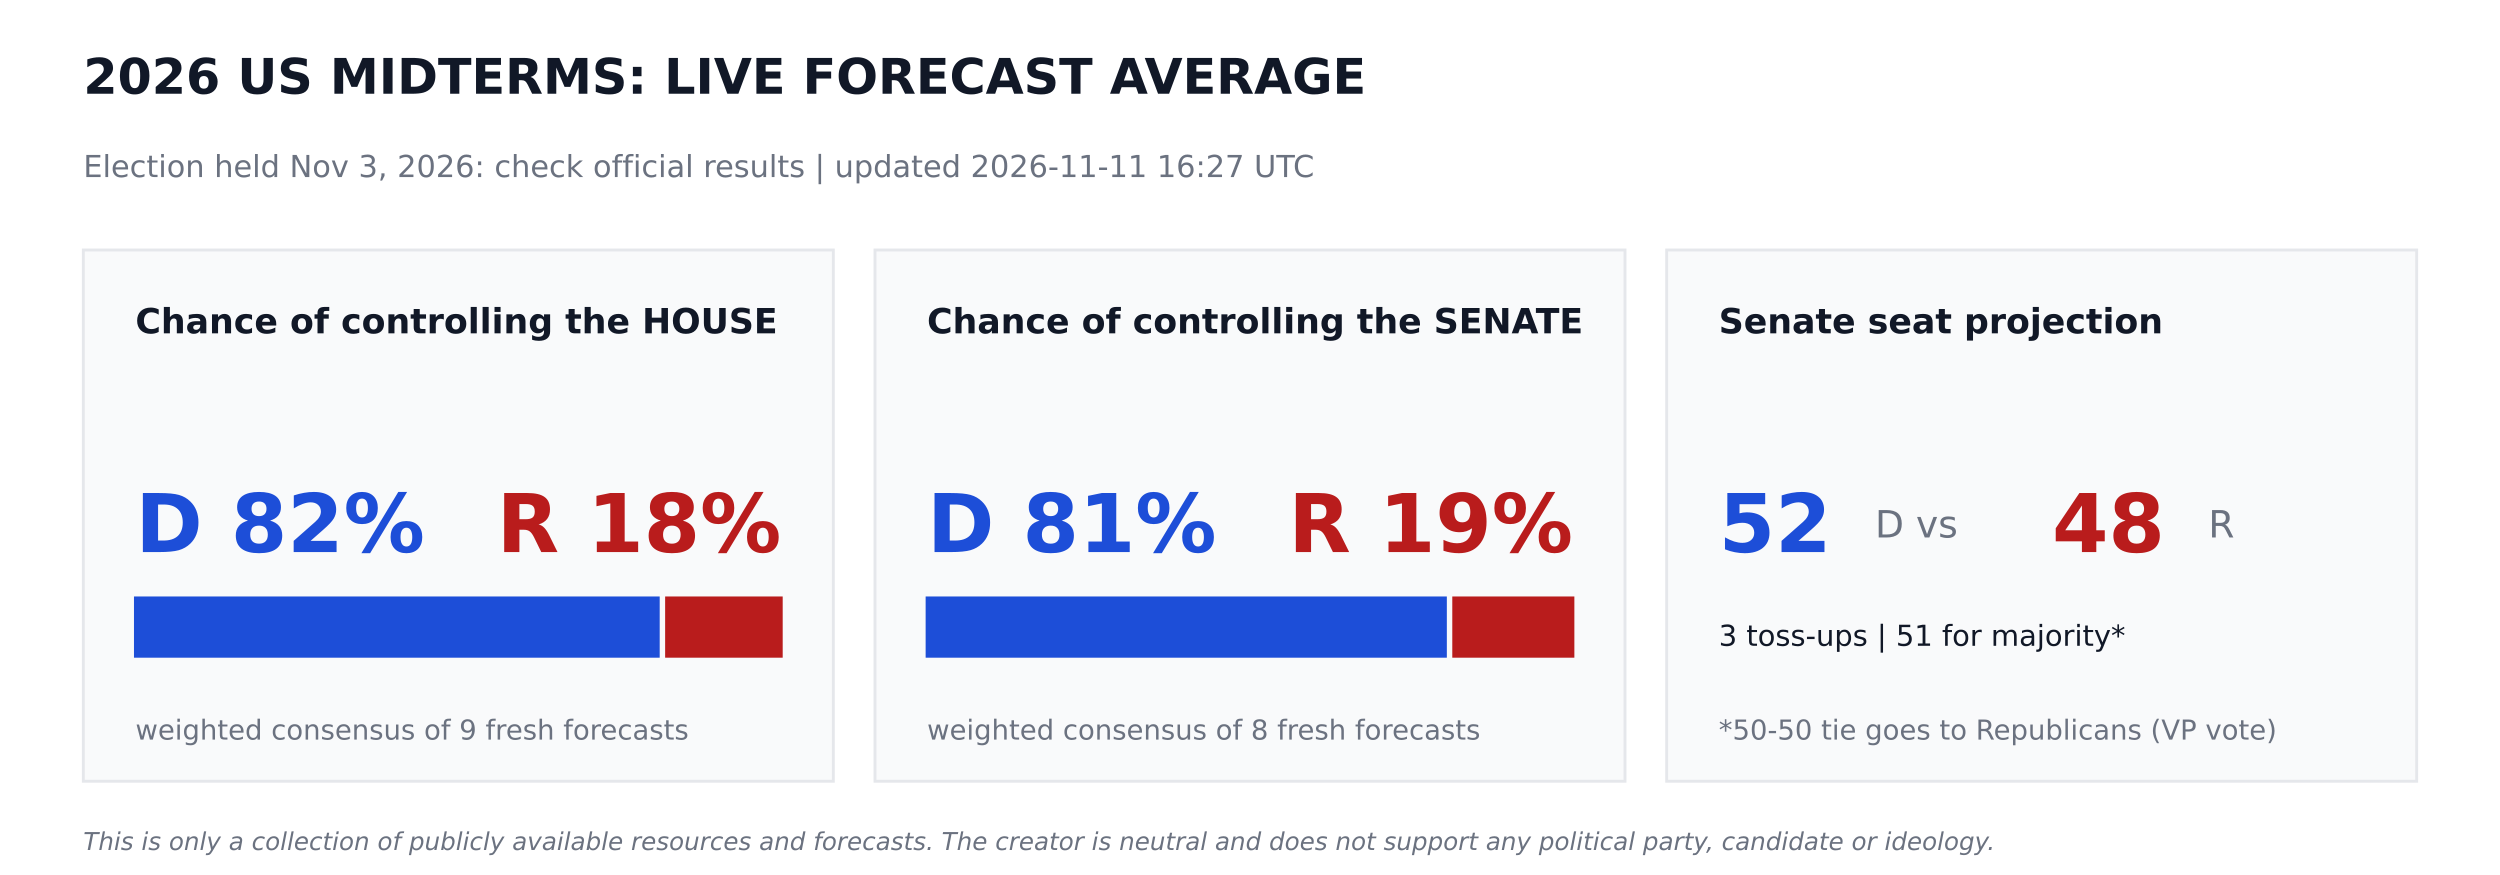
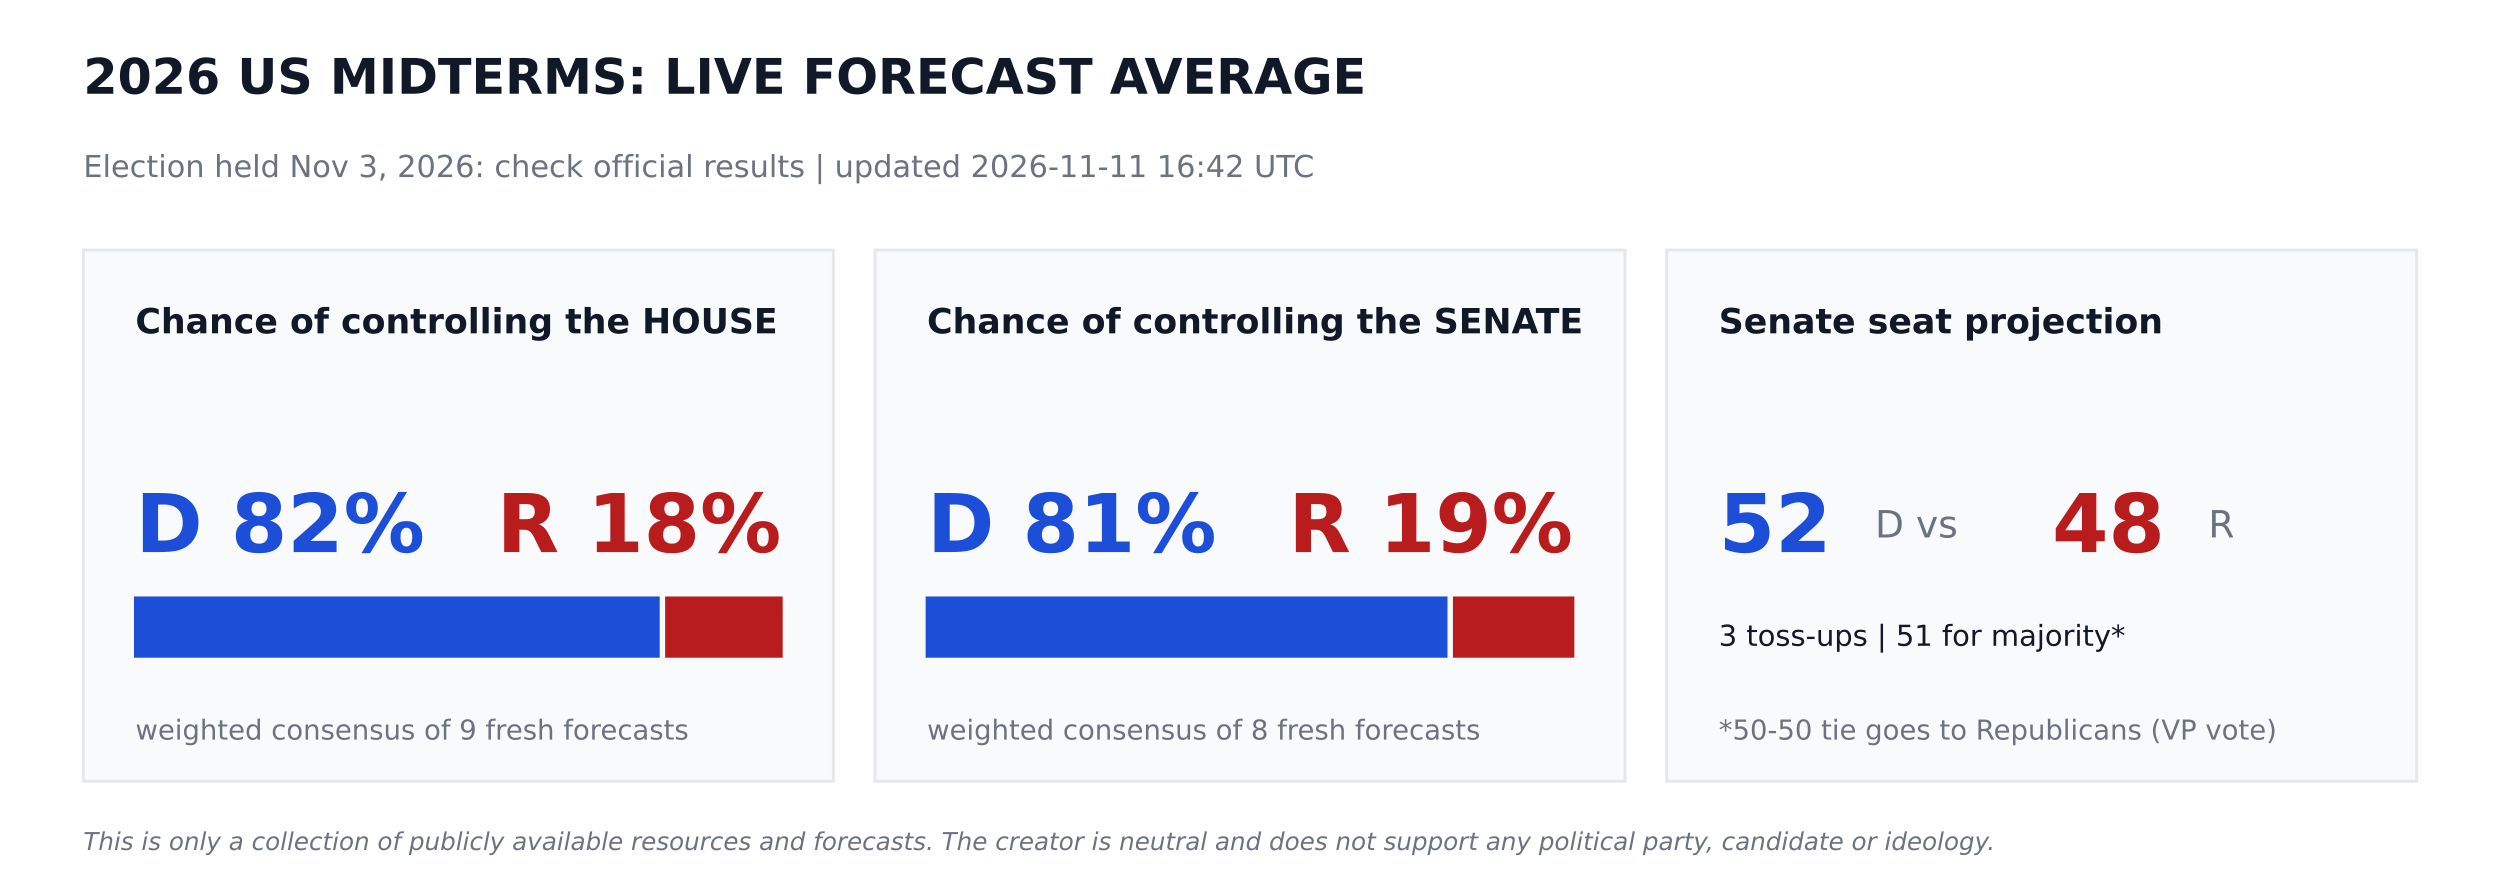
<svg xmlns="http://www.w3.org/2000/svg" width="864pt" height="302.4pt" viewBox="0 0 864 302.4" version="1.1">
  <defs>
    <style type="text/css">*{stroke-linejoin: round; stroke-linecap: butt}</style>
  </defs>
  <g id="figure_1">
    <g id="patch_1">
      <path d="M 0 302.4  L 864 302.4  L 864 0  L 0 0  z " style="fill: #ffffff" />
    </g>
    <g id="axes_1">
      <g id="patch_2">
-         <path d="M 28.8 270  L 288 270  L 288 86.4  L 28.8 86.4  z " clip-path="url(#pd24bda1c1d)" style="fill: #f9fafb; stroke: #e5e7eb; stroke-linejoin: miter" />
+         <path d="M 28.8 270  L 288 270  L 288 86.4  L 28.8 86.4  z " clip-path="url(#pbc79b91c24)" style="fill: #f9fafb; stroke: #e5e7eb; stroke-linejoin: miter" />
      </g>
      <g id="patch_3">
-         <path d="M 46.8 226.8  L 227.491 226.8  L 227.491 206.64  L 46.8 206.64  z " clip-path="url(#pd24bda1c1d)" style="fill: #1d4ed8; stroke: #1d4ed8; stroke-linejoin: miter" />
+         <path d="M 46.8 226.8  L 227.491 226.8  L 227.491 206.64  L 46.8 206.64  z " clip-path="url(#pbc79b91c24)" style="fill: #1d4ed8; stroke: #1d4ed8; stroke-linejoin: miter" />
      </g>
      <g id="patch_4">
-         <path d="M 230.371 226.8  L 270 226.8  L 270 206.64  L 230.371 206.64  z " clip-path="url(#pd24bda1c1d)" style="fill: #b91c1c; stroke: #b91c1c; stroke-linejoin: miter" />
+         <path d="M 230.371 226.8  L 270 226.8  L 270 206.64  L 230.371 206.64  z " clip-path="url(#pbc79b91c24)" style="fill: #b91c1c; stroke: #b91c1c; stroke-linejoin: miter" />
      </g>
      <g id="patch_5">
-         <path d="M 302.4 270  L 561.6 270  L 561.6 86.4  L 302.4 86.4  z " clip-path="url(#pd24bda1c1d)" style="fill: #f9fafb; stroke: #e5e7eb; stroke-linejoin: miter" />
+         <path d="M 302.4 270  L 561.6 270  L 561.6 86.4  L 302.4 86.4  z " clip-path="url(#pbc79b91c24)" style="fill: #f9fafb; stroke: #e5e7eb; stroke-linejoin: miter" />
      </g>
      <g id="patch_6">
-         <path d="M 320.4 226.8  L 499.529 226.8  L 499.529 206.64  L 320.4 206.64  z " clip-path="url(#pd24bda1c1d)" style="fill: #1d4ed8; stroke: #1d4ed8; stroke-linejoin: miter" />
+         <path d="M 320.4 226.8  L 499.752 226.8  L 499.752 206.64  L 320.4 206.64  z " clip-path="url(#pbc79b91c24)" style="fill: #1d4ed8; stroke: #1d4ed8; stroke-linejoin: miter" />
      </g>
      <g id="patch_7">
-         <path d="M 502.409 226.8  L 543.6 226.8  L 543.6 206.64  L 502.409 206.64  z " clip-path="url(#pd24bda1c1d)" style="fill: #b91c1c; stroke: #b91c1c; stroke-linejoin: miter" />
+         <path d="M 502.632 226.8  L 543.6 226.8  L 543.6 206.64  L 502.632 206.64  z " clip-path="url(#pbc79b91c24)" style="fill: #b91c1c; stroke: #b91c1c; stroke-linejoin: miter" />
      </g>
      <g id="patch_8">
-         <path d="M 576 270  L 835.2 270  L 835.2 86.4  L 576 86.4  z " clip-path="url(#pd24bda1c1d)" style="fill: #f9fafb; stroke: #e5e7eb; stroke-linejoin: miter" />
+         <path d="M 576 270  L 835.2 270  L 835.2 86.4  L 576 86.4  z " clip-path="url(#pbc79b91c24)" style="fill: #f9fafb; stroke: #e5e7eb; stroke-linejoin: miter" />
      </g>
      <g id="text_1">
        <text style="font-weight: 700; font-size: 17px; font-family: 'DejaVu Sans'; text-anchor: start; fill: #111827" x="28.8" y="32.4" transform="rotate(-0 28.8 32.4)">2026 US MIDTERMS: LIVE FORECAST AVERAGE</text>
      </g>
      <g id="text_2">
-         <text style="font-size: 10.5px; font-family: 'DejaVu Sans'; text-anchor: start; fill: #6b7280" x="28.8" y="61.2" transform="rotate(-0 28.8 61.2)">Election held Nov 3, 2026: check official results   |   updated 2026-11-11 16:27 UTC</text>
+         <text style="font-size: 10.5px; font-family: 'DejaVu Sans'; text-anchor: start; fill: #6b7280" x="28.8" y="61.2" transform="rotate(-0 28.8 61.2)">Election held Nov 3, 2026: check official results   |   updated 2026-11-11 16:42 UTC</text>
      </g>
      <g id="text_3">
        <text style="font-weight: 700; font-size: 12px; font-family: 'DejaVu Sans'; text-anchor: start; fill: #111827" x="46.8" y="115.2" transform="rotate(-0 46.8 115.2)">Chance of controlling the HOUSE</text>
      </g>
      <g id="text_4">
        <text style="font-weight: 700; font-size: 28px; font-family: 'DejaVu Sans'; text-anchor: start; fill: #1d4ed8" x="46.8" y="190.8" transform="rotate(-0 46.8 190.8)">D 82%</text>
      </g>
      <g id="text_5">
        <text style="font-weight: 700; font-size: 28px; font-family: 'DejaVu Sans'; text-anchor: end; fill: #b91c1c" x="270" y="190.8" transform="rotate(-0 270 190.8)">R 18%</text>
      </g>
      <g id="text_6">
        <text style="font-size: 9.5px; font-family: 'DejaVu Sans'; text-anchor: start; fill: #6b7280" x="46.8" y="255.6" transform="rotate(-0 46.8 255.6)">weighted consensus of 9 fresh forecasts</text>
      </g>
      <g id="text_7">
        <text style="font-weight: 700; font-size: 12px; font-family: 'DejaVu Sans'; text-anchor: start; fill: #111827" x="320.4" y="115.2" transform="rotate(-0 320.4 115.2)">Chance of controlling the SENATE</text>
      </g>
      <g id="text_8">
        <text style="font-weight: 700; font-size: 28px; font-family: 'DejaVu Sans'; text-anchor: start; fill: #1d4ed8" x="320.4" y="190.8" transform="rotate(-0 320.4 190.8)">D 81%</text>
      </g>
      <g id="text_9">
        <text style="font-weight: 700; font-size: 28px; font-family: 'DejaVu Sans'; text-anchor: end; fill: #b91c1c" x="543.6" y="190.8" transform="rotate(-0 543.6 190.8)">R 19%</text>
      </g>
      <g id="text_10">
        <text style="font-size: 9.5px; font-family: 'DejaVu Sans'; text-anchor: start; fill: #6b7280" x="320.4" y="255.6" transform="rotate(-0 320.4 255.6)">weighted consensus of 8 fresh forecasts</text>
      </g>
      <g id="text_11">
        <text style="font-weight: 700; font-size: 12px; font-family: 'DejaVu Sans'; text-anchor: start; fill: #111827" x="594" y="115.2" transform="rotate(-0 594 115.2)">Senate seat projection</text>
      </g>
      <g id="text_12">
        <text style="font-weight: 700; font-size: 28px; font-family: 'DejaVu Sans'; text-anchor: start; fill: #1d4ed8" x="594" y="190.8" transform="rotate(-0 594 190.8)">52</text>
      </g>
      <g id="text_13">
        <text style="font-size: 13px; font-family: 'DejaVu Sans'; text-anchor: start; fill: #6b7280" x="648" y="185.76" transform="rotate(-0 648 185.76)">D  vs</text>
      </g>
      <g id="text_14">
        <text style="font-weight: 700; font-size: 28px; font-family: 'DejaVu Sans'; text-anchor: start; fill: #b91c1c" x="709.2" y="190.8" transform="rotate(-0 709.2 190.8)">48</text>
      </g>
      <g id="text_15">
        <text style="font-size: 13px; font-family: 'DejaVu Sans'; text-anchor: start; fill: #6b7280" x="763.2" y="185.76" transform="rotate(-0 763.2 185.76)">R</text>
      </g>
      <g id="text_16">
        <text style="font-size: 10px; font-family: 'DejaVu Sans'; text-anchor: start; fill: #111827" x="594" y="223.2" transform="rotate(-0 594 223.2)">3 toss-ups  |  51 for majority*</text>
      </g>
      <g id="text_17">
        <text style="font-size: 9.5px; font-family: 'DejaVu Sans'; text-anchor: start; fill: #6b7280" x="594" y="255.6" transform="rotate(-0 594 255.6)">*50-50 tie goes to Republicans (VP vote)</text>
      </g>
      <g id="text_18">
        <text style="font-style: italic; font-size: 8.5px; font-family: 'DejaVu Sans'; text-anchor: start; fill: #6b7280" x="28.8" y="293.76" transform="rotate(-0 28.8 293.76)">This is only a collection of publicly available resources and forecasts. The creator is neutral and does not support any political party, candidate or ideology.</text>
      </g>
    </g>
  </g>
  <defs>
-     <clipPath id="pd24bda1c1d">
+     <clipPath id="pbc79b91c24">
      <rect x="0" y="0" width="864" height="302.4" />
    </clipPath>
  </defs>
</svg>
